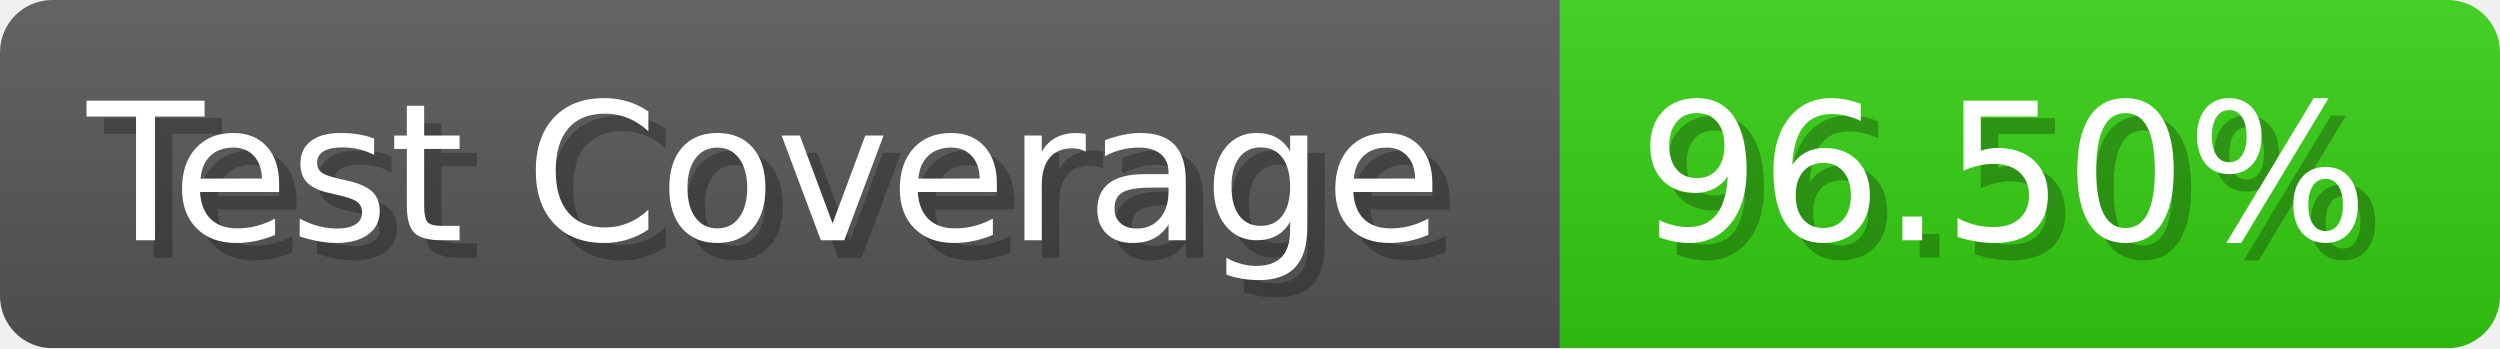
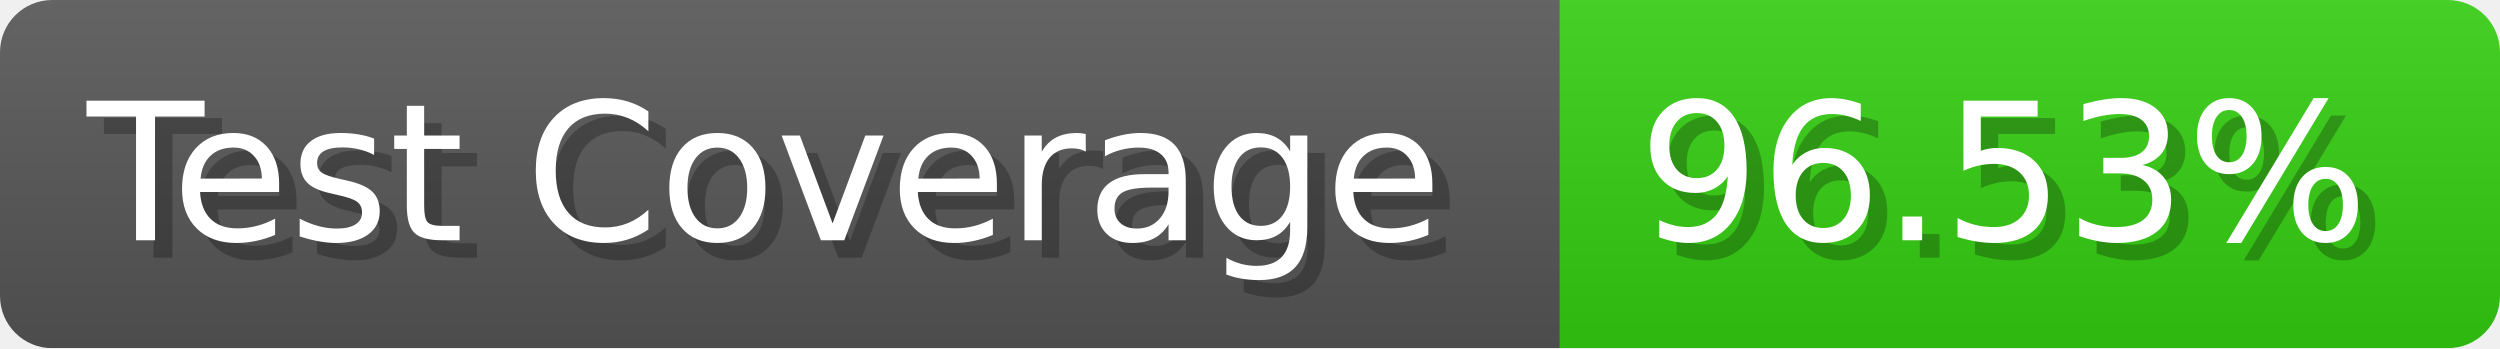
- <svg xmlns="http://www.w3.org/2000/svg" width="143.6" height="20" viewBox="0 0 1436 200" role="img" aria-label="Test Coverage: 96.50%">
+ <svg xmlns="http://www.w3.org/2000/svg" width="143.6" height="20" viewBox="0 0 1436 200" role="img" aria-label="Test Coverage: 96.53%">
  <linearGradient id="a" x2="0" y2="100%">
    <stop offset="0" stop-opacity=".1" stop-color="#EEE" />
    <stop offset="1" stop-opacity=".1" />
  </linearGradient>
  <mask id="m">
    <rect width="1436" height="200" rx="30" fill="#FFF" />
  </mask>
  <g mask="url(#m)">
    <rect width="896" height="200" fill="#555" />
    <rect width="540" height="200" fill="#3C1" x="896" />
    <rect width="1436" height="200" fill="url(#a)" />
  </g>
  <g aria-hidden="true" fill="#fff" text-anchor="start" font-family="Verdana,DejaVu Sans,sans-serif" font-size="110">
    <text x="60" y="148" textLength="796" fill="#000" opacity="0.25">Test Coverage</text>
    <text x="50" y="138" textLength="796">Test Coverage</text>
-     <text x="951" y="148" textLength="440" fill="#000" opacity="0.25">96.50%</text>
-     <text x="941" y="138" textLength="440">96.50%</text>
+     <text x="951" y="148" textLength="440" fill="#000" opacity="0.25">96.53%</text>
+     <text x="941" y="138" textLength="440">96.53%</text>
  </g>
</svg>
